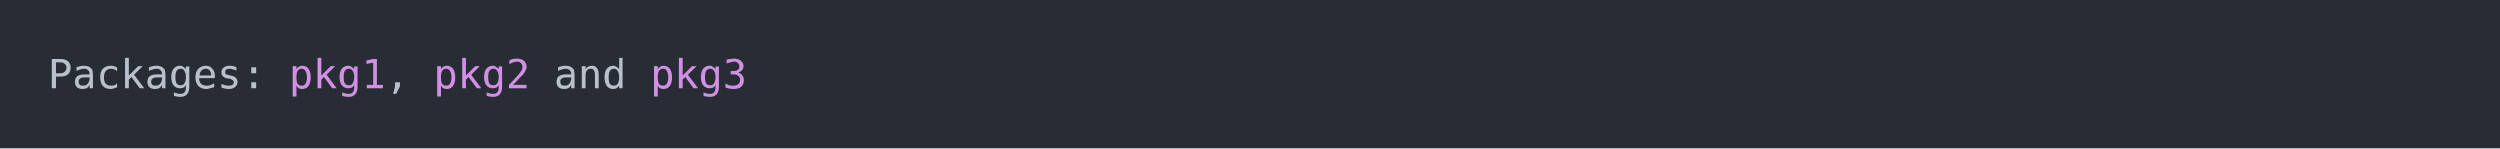
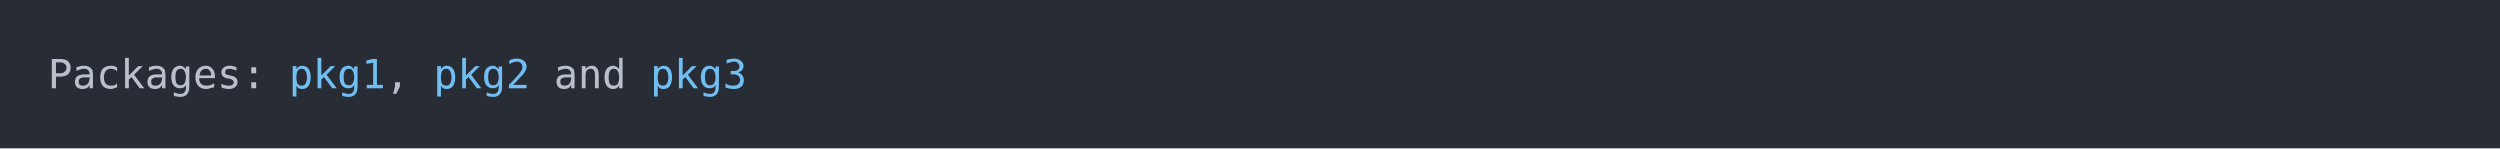
<svg xmlns="http://www.w3.org/2000/svg" xmlns:xlink="http://www.w3.org/1999/xlink" width="1040" height="61.71">
  <rect width="1040" height="61.71" rx="0" ry="0" class="a" />
  <svg height="21.71" viewBox="0 0 100 2.171" width="1000" x="20" y="20">
-     <style>.a{fill:rgb(40,45,53)}.b{font-family:'Fira Code',Monaco,Consolas,Menlo,'Bitstream Vera Sans Mono','Powerline Symbols',monospace}.c{fill:transparent}.d{fill:rgb(185,192,203);white-space:pre}.e{fill:rgb(210,144,228);white-space:pre}</style>
+     <style>.a{fill:rgb(40,45,53)}.b{font-family:'Fira Code',Monaco,Consolas,Menlo,'Bitstream Vera Sans Mono','Powerline Symbols',monospace}.c{fill:transparent}.d{fill:rgb(185,192,203);white-space:pre}.e{fill:rgb(113,190,242);white-space:pre}</style>
    <g font-family="'Fira Code',Monaco,Consolas,Menlo,'Bitstream Vera Sans Mono','Powerline Symbols',monospace" font-size="1.67" class="b">
      <defs>
        <symbol id="a">
          <rect height="2" width="100" x="0" y="0" class="c" />
        </symbol>
      </defs>
      <rect height="2.171" width="100" class="a" />
      <svg x="0" y="0" width="100">
        <svg x="0">
          <use xlink:href="#a" />
          <text x="0" y="1.67" class="d">Packages:</text>
          <text x="10.02" y="1.67" class="e">pkg1</text>
          <text x="14.028" y="1.67" class="d">,</text>
          <text x="16.032" y="1.67" class="e">pkg2</text>
          <text x="21.042" y="1.67" class="d">and</text>
          <text x="25.05" y="1.67" class="e">pkg3</text>
        </svg>
      </svg>
    </g>
  </svg>
</svg>
